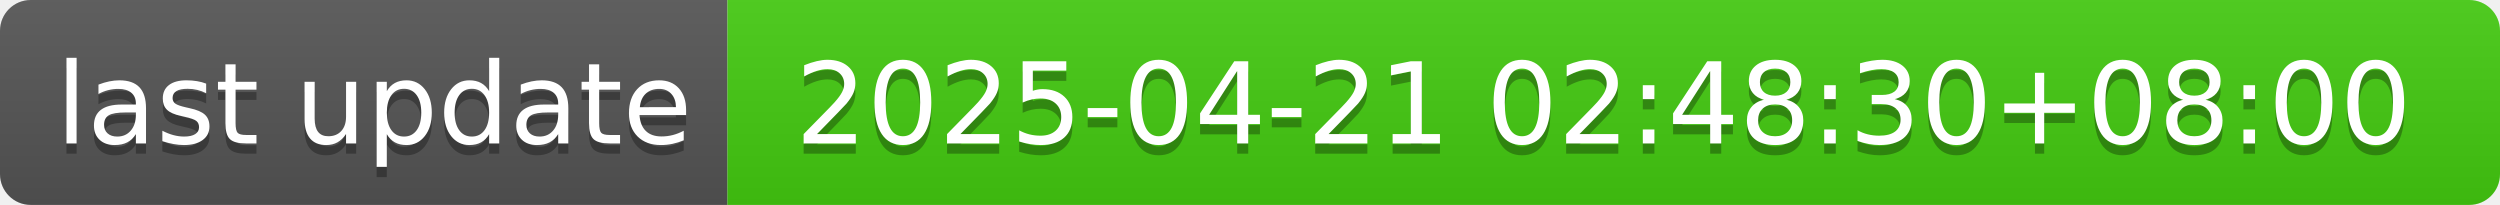
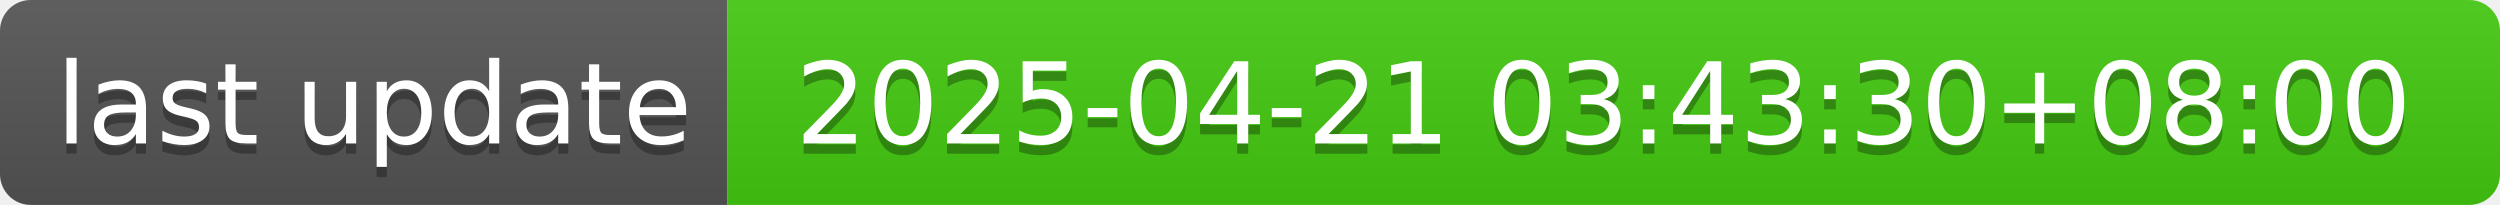
- <svg xmlns="http://www.w3.org/2000/svg" width="244" height="20" role="img" aria-label="last update: 2025-04-21 02:48:30+08:00">
+ <svg xmlns="http://www.w3.org/2000/svg" width="244" height="20" role="img" aria-label="last update: 2025-04-21 03:43:30+08:00">
  <linearGradient id="s" x2="0" y2="100%">
    <stop offset="0" stop-color="#bbb" stop-opacity=".1" />
    <stop offset="1" stop-opacity=".1" />
  </linearGradient>
  <clipPath id="r">
    <rect width="244" height="20" rx="3" fill="#fff" />
  </clipPath>
  <g clip-path="url(#r)">
    <rect width="71" height="20" fill="#555" />
    <rect x="71" width="173" height="20" fill="#4c1" />
    <rect width="244" height="20" fill="url(#s)" />
  </g>
  <g fill="#fff" text-anchor="middle" font-family="Verdana,Geneva,DejaVu Sans,sans-serif" text-rendering="geometricPrecision" font-size="110">
    <text aria-hidden="true" x="365" y="150" fill="#010101" fill-opacity=".3" transform="scale(.1)" textLength="610">last update</text>
    <text x="365" y="140" transform="scale(.1)" fill="#fff" textLength="610">last update</text>
-     <text aria-hidden="true" x="1565" y="150" fill="#010101" fill-opacity=".3" transform="scale(.1)" textLength="1630">2025-04-21 02:48:30+08:00</text>
-     <text x="1565" y="140" transform="scale(.1)" fill="#fff" textLength="1630">2025-04-21 02:48:30+08:00</text>
+     <text aria-hidden="true" x="1565" y="150" fill="#010101" fill-opacity=".3" transform="scale(.1)" textLength="1630">2025-04-21 03:43:30+08:00</text>
+     <text x="1565" y="140" transform="scale(.1)" fill="#fff" textLength="1630">2025-04-21 03:43:30+08:00</text>
  </g>
</svg>
